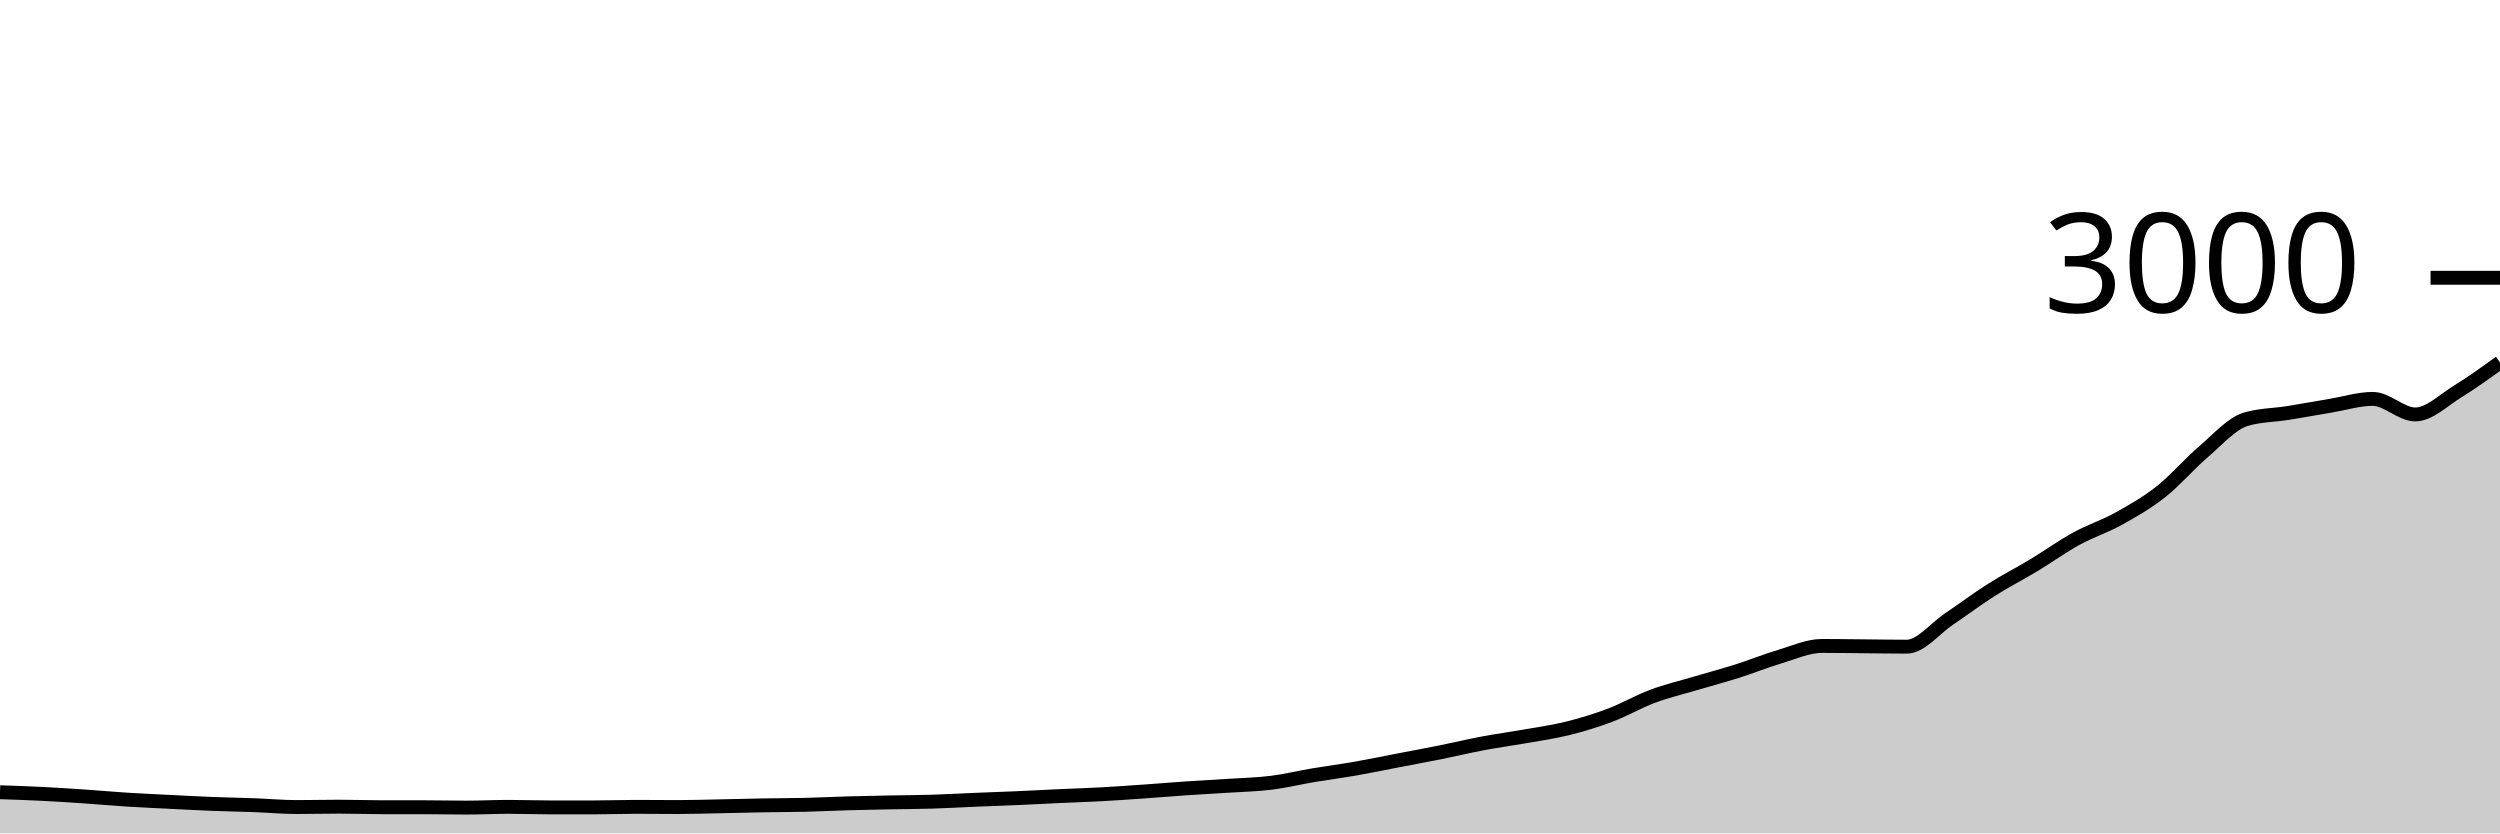
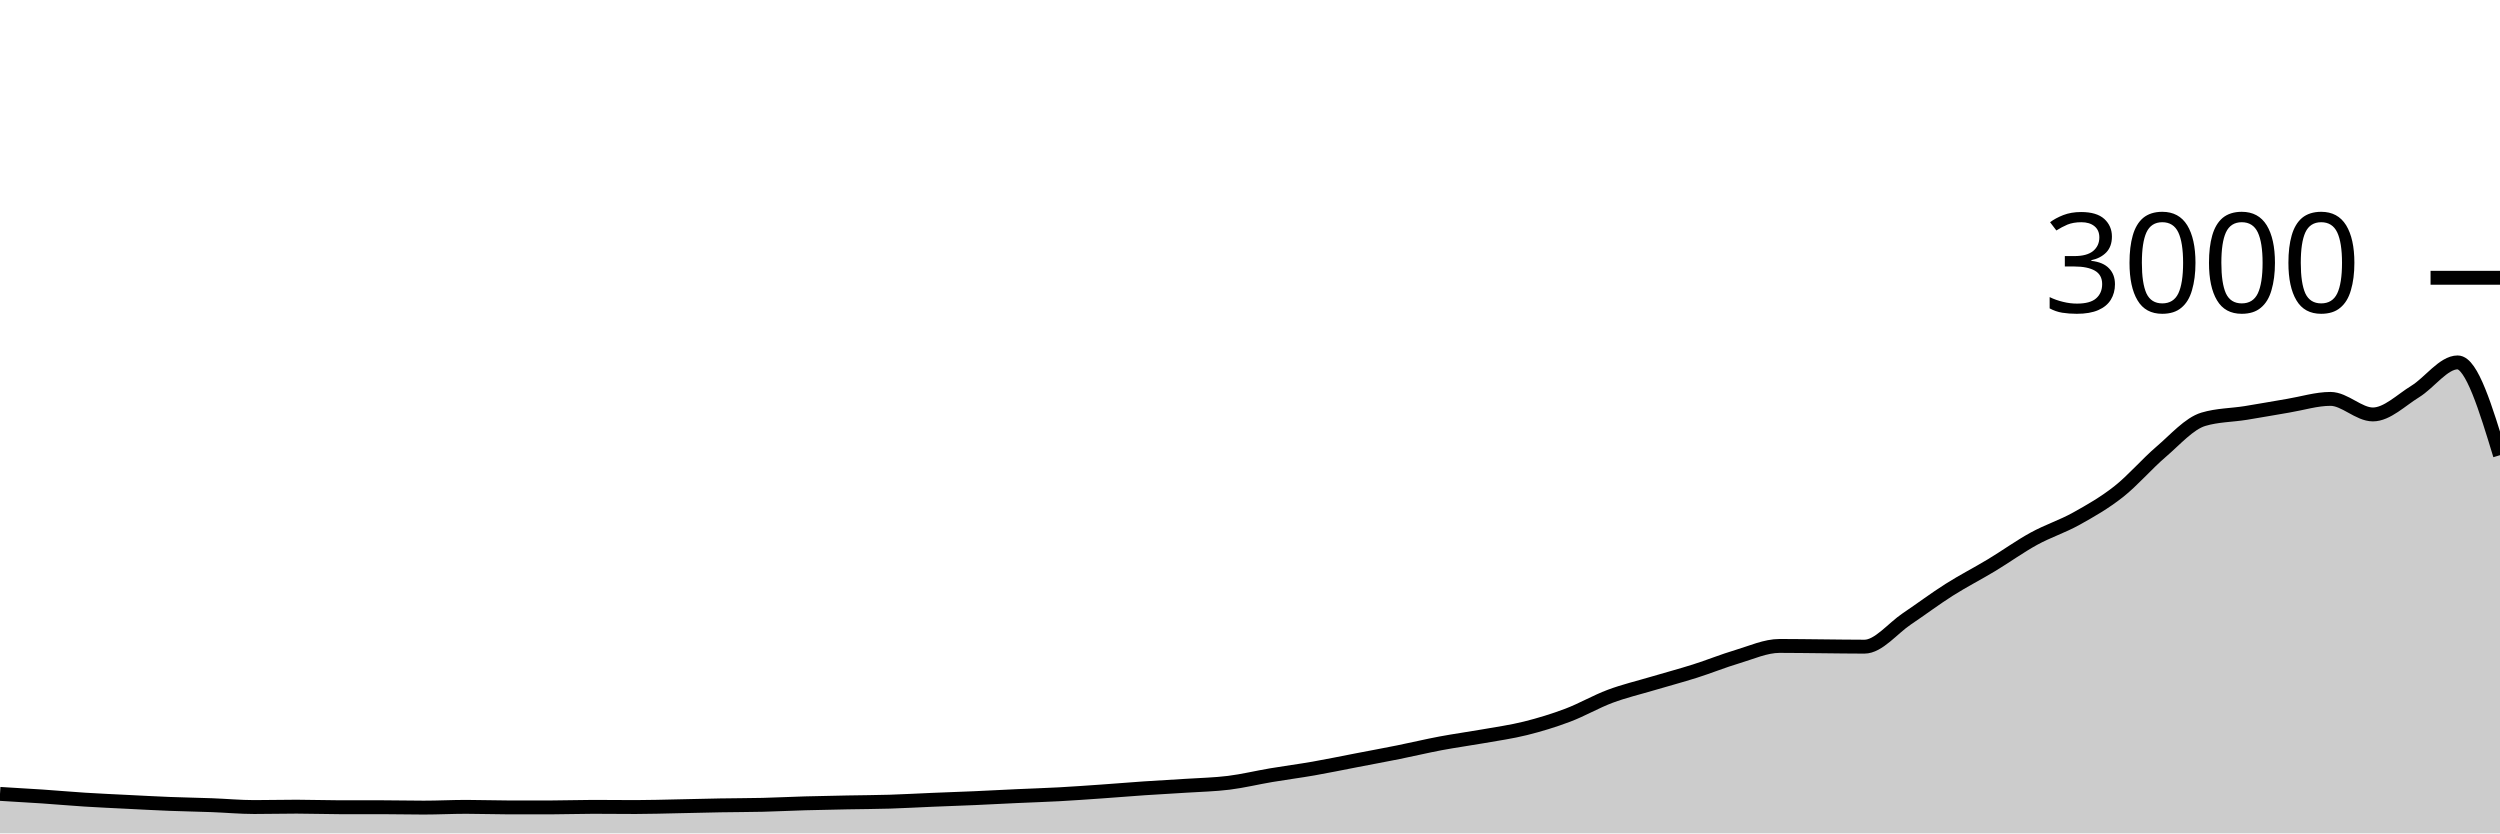
<svg xmlns="http://www.w3.org/2000/svg" viewBox="0 0 180 60">
  <g transform="translate(0,20)">
-     <path class="area" fill="rgba(0, 0, 0, 0.2)" d="M0,37.04C1.017,37.074,2.034,37.109,3.051,37.16C4.068,37.211,5.085,37.278,6.102,37.347C7.119,37.416,8.136,37.509,9.153,37.573C10.169,37.638,11.186,37.682,12.203,37.733C13.22,37.784,14.237,37.84,15.254,37.88C16.271,37.92,17.288,37.936,18.305,37.973C19.322,38.011,20.339,38.107,21.356,38.107C22.373,38.107,23.39,38.08,24.407,38.08C25.424,38.08,26.441,38.12,27.458,38.12C28.475,38.12,29.492,38.12,30.508,38.12C31.525,38.12,32.542,38.147,33.559,38.147C34.576,38.147,35.593,38.093,36.61,38.093C37.627,38.093,38.644,38.133,39.661,38.133C40.678,38.133,41.695,38.133,42.712,38.133C43.729,38.133,44.746,38.093,45.763,38.093C46.78,38.093,47.797,38.107,48.814,38.107C49.831,38.107,50.847,38.073,51.864,38.053C52.881,38.033,53.898,38.004,54.915,37.987C55.932,37.969,56.949,37.971,57.966,37.947C58.983,37.922,60,37.869,61.017,37.84C62.034,37.811,63.051,37.793,64.068,37.773C65.085,37.753,66.102,37.751,67.119,37.72C68.136,37.689,69.153,37.629,70.169,37.587C71.186,37.544,72.203,37.511,73.22,37.467C74.237,37.422,75.254,37.367,76.271,37.32C77.288,37.273,78.305,37.242,79.322,37.187C80.339,37.131,81.356,37.058,82.373,36.987C83.39,36.916,84.407,36.829,85.424,36.76C86.441,36.691,87.458,36.64,88.475,36.573C89.492,36.507,90.508,36.487,91.525,36.36C92.542,36.233,93.559,35.984,94.576,35.813C95.593,35.642,96.61,35.511,97.627,35.333C98.644,35.156,99.661,34.942,100.678,34.747C101.695,34.551,102.712,34.364,103.729,34.16C104.746,33.956,105.763,33.711,106.78,33.52C107.797,33.329,108.814,33.193,109.831,33.013C110.847,32.833,111.864,32.693,112.881,32.44C113.898,32.187,114.915,31.878,115.932,31.493C116.949,31.109,117.966,30.513,118.983,30.133C120,29.753,121.017,29.516,122.034,29.213C123.051,28.911,124.068,28.642,125.085,28.32C126.102,27.998,127.119,27.582,128.136,27.28C129.153,26.978,130.169,26.507,131.186,26.507C132.203,26.507,133.22,26.524,134.237,26.533C135.254,26.542,136.271,26.56,137.288,26.56C138.305,26.56,139.322,25.242,140.339,24.56C141.356,23.878,142.373,23.111,143.39,22.467C144.407,21.822,145.424,21.307,146.441,20.693C147.458,20.08,148.475,19.344,149.492,18.787C150.508,18.229,151.525,17.911,152.542,17.347C153.559,16.782,154.576,16.202,155.593,15.4C156.61,14.598,157.627,13.402,158.644,12.533C159.661,11.664,160.678,10.489,161.695,10.187C162.712,9.884,163.729,9.896,164.746,9.733C165.763,9.571,166.78,9.382,167.797,9.213C168.814,9.044,169.831,8.72,170.847,8.72C171.864,8.72,172.881,9.84,173.898,9.84C174.915,9.84,175.932,8.811,176.949,8.187C177.966,7.562,178.983,6.828,180,6.093L180,40C178.983,40,177.966,40,176.949,40C175.932,40,174.915,40,173.898,40C172.881,40,171.864,40,170.847,40C169.831,40,168.814,40,167.797,40C166.78,40,165.763,40,164.746,40C163.729,40,162.712,40,161.695,40C160.678,40,159.661,40,158.644,40C157.627,40,156.61,40,155.593,40C154.576,40,153.559,40,152.542,40C151.525,40,150.508,40,149.492,40C148.475,40,147.458,40,146.441,40C145.424,40,144.407,40,143.39,40C142.373,40,141.356,40,140.339,40C139.322,40,138.305,40,137.288,40C136.271,40,135.254,40,134.237,40C133.22,40,132.203,40,131.186,40C130.169,40,129.153,40,128.136,40C127.119,40,126.102,40,125.085,40C124.068,40,123.051,40,122.034,40C121.017,40,120,40,118.983,40C117.966,40,116.949,40,115.932,40C114.915,40,113.898,40,112.881,40C111.864,40,110.847,40,109.831,40C108.814,40,107.797,40,106.78,40C105.763,40,104.746,40,103.729,40C102.712,40,101.695,40,100.678,40C99.661,40,98.644,40,97.627,40C96.61,40,95.593,40,94.576,40C93.559,40,92.542,40,91.525,40C90.508,40,89.492,40,88.475,40C87.458,40,86.441,40,85.424,40C84.407,40,83.39,40,82.373,40C81.356,40,80.339,40,79.322,40C78.305,40,77.288,40,76.271,40C75.254,40,74.237,40,73.22,40C72.203,40,71.186,40,70.169,40C69.153,40,68.136,40,67.119,40C66.102,40,65.085,40,64.068,40C63.051,40,62.034,40,61.017,40C60,40,58.983,40,57.966,40C56.949,40,55.932,40,54.915,40C53.898,40,52.881,40,51.864,40C50.847,40,49.831,40,48.814,40C47.797,40,46.78,40,45.763,40C44.746,40,43.729,40,42.712,40C41.695,40,40.678,40,39.661,40C38.644,40,37.627,40,36.61,40C35.593,40,34.576,40,33.559,40C32.542,40,31.525,40,30.508,40C29.492,40,28.475,40,27.458,40C26.441,40,25.424,40,24.407,40C23.39,40,22.373,40,21.356,40C20.339,40,19.322,40,18.305,40C17.288,40,16.271,40,15.254,40C14.237,40,13.22,40,12.203,40C11.186,40,10.169,40,9.153,40C8.136,40,7.119,40,6.102,40C5.085,40,4.068,40,3.051,40C2.034,40,1.017,40,0,40Z" />
-     <path class="line" stroke="black" fill="none" d="M0,37.04C1.017,37.074,2.034,37.109,3.051,37.16C4.068,37.211,5.085,37.278,6.102,37.347C7.119,37.416,8.136,37.509,9.153,37.573C10.169,37.638,11.186,37.682,12.203,37.733C13.22,37.784,14.237,37.84,15.254,37.88C16.271,37.92,17.288,37.936,18.305,37.973C19.322,38.011,20.339,38.107,21.356,38.107C22.373,38.107,23.39,38.08,24.407,38.08C25.424,38.08,26.441,38.12,27.458,38.12C28.475,38.12,29.492,38.12,30.508,38.12C31.525,38.12,32.542,38.147,33.559,38.147C34.576,38.147,35.593,38.093,36.61,38.093C37.627,38.093,38.644,38.133,39.661,38.133C40.678,38.133,41.695,38.133,42.712,38.133C43.729,38.133,44.746,38.093,45.763,38.093C46.78,38.093,47.797,38.107,48.814,38.107C49.831,38.107,50.847,38.073,51.864,38.053C52.881,38.033,53.898,38.004,54.915,37.987C55.932,37.969,56.949,37.971,57.966,37.947C58.983,37.922,60,37.869,61.017,37.84C62.034,37.811,63.051,37.793,64.068,37.773C65.085,37.753,66.102,37.751,67.119,37.72C68.136,37.689,69.153,37.629,70.169,37.587C71.186,37.544,72.203,37.511,73.22,37.467C74.237,37.422,75.254,37.367,76.271,37.32C77.288,37.273,78.305,37.242,79.322,37.187C80.339,37.131,81.356,37.058,82.373,36.987C83.39,36.916,84.407,36.829,85.424,36.76C86.441,36.691,87.458,36.64,88.475,36.573C89.492,36.507,90.508,36.487,91.525,36.36C92.542,36.233,93.559,35.984,94.576,35.813C95.593,35.642,96.61,35.511,97.627,35.333C98.644,35.156,99.661,34.942,100.678,34.747C101.695,34.551,102.712,34.364,103.729,34.16C104.746,33.956,105.763,33.711,106.78,33.52C107.797,33.329,108.814,33.193,109.831,33.013C110.847,32.833,111.864,32.693,112.881,32.44C113.898,32.187,114.915,31.878,115.932,31.493C116.949,31.109,117.966,30.513,118.983,30.133C120,29.753,121.017,29.516,122.034,29.213C123.051,28.911,124.068,28.642,125.085,28.32C126.102,27.998,127.119,27.582,128.136,27.28C129.153,26.978,130.169,26.507,131.186,26.507C132.203,26.507,133.22,26.524,134.237,26.533C135.254,26.542,136.271,26.56,137.288,26.56C138.305,26.56,139.322,25.242,140.339,24.56C141.356,23.878,142.373,23.111,143.39,22.467C144.407,21.822,145.424,21.307,146.441,20.693C147.458,20.08,148.475,19.344,149.492,18.787C150.508,18.229,151.525,17.911,152.542,17.347C153.559,16.782,154.576,16.202,155.593,15.4C156.61,14.598,157.627,13.402,158.644,12.533C159.661,11.664,160.678,10.489,161.695,10.187C162.712,9.884,163.729,9.896,164.746,9.733C165.763,9.571,166.78,9.382,167.797,9.213C168.814,9.044,169.831,8.72,170.847,8.72C171.864,8.72,172.881,9.84,173.898,9.84C174.915,9.84,175.932,8.811,176.949,8.187C177.966,7.562,178.983,6.828,180,6.093" />
+     <path class="area" fill="rgba(0, 0, 0, 0.2)" d="M0,37.16C1.017,37.219,2.034,37.278,3.051,37.347C4.068,37.416,5.085,37.509,6.102,37.573C7.119,37.638,8.136,37.682,9.153,37.733C10.169,37.784,11.186,37.84,12.203,37.88C13.22,37.92,14.237,37.936,15.254,37.973C16.271,38.011,17.288,38.107,18.305,38.107C19.322,38.107,20.339,38.08,21.356,38.08C22.373,38.08,23.39,38.12,24.407,38.12C25.424,38.12,26.441,38.12,27.458,38.12C28.475,38.12,29.492,38.147,30.508,38.147C31.525,38.147,32.542,38.093,33.559,38.093C34.576,38.093,35.593,38.133,36.61,38.133C37.627,38.133,38.644,38.133,39.661,38.133C40.678,38.133,41.695,38.093,42.712,38.093C43.729,38.093,44.746,38.107,45.763,38.107C46.78,38.107,47.797,38.073,48.814,38.053C49.831,38.033,50.847,38.004,51.864,37.987C52.881,37.969,53.898,37.971,54.915,37.947C55.932,37.922,56.949,37.869,57.966,37.84C58.983,37.811,60,37.793,61.017,37.773C62.034,37.753,63.051,37.751,64.068,37.72C65.085,37.689,66.102,37.629,67.119,37.587C68.136,37.544,69.153,37.511,70.169,37.467C71.186,37.422,72.203,37.367,73.22,37.32C74.237,37.273,75.254,37.242,76.271,37.187C77.288,37.131,78.305,37.058,79.322,36.987C80.339,36.916,81.356,36.829,82.373,36.76C83.39,36.691,84.407,36.64,85.424,36.573C86.441,36.507,87.458,36.487,88.475,36.36C89.492,36.233,90.508,35.984,91.525,35.813C92.542,35.642,93.559,35.511,94.576,35.333C95.593,35.156,96.61,34.942,97.627,34.747C98.644,34.551,99.661,34.364,100.678,34.16C101.695,33.956,102.712,33.711,103.729,33.52C104.746,33.329,105.763,33.193,106.78,33.013C107.797,32.833,108.814,32.693,109.831,32.44C110.847,32.187,111.864,31.878,112.881,31.493C113.898,31.109,114.915,30.513,115.932,30.133C116.949,29.753,117.966,29.516,118.983,29.213C120,28.911,121.017,28.642,122.034,28.32C123.051,27.998,124.068,27.582,125.085,27.28C126.102,26.978,127.119,26.507,128.136,26.507C129.153,26.507,130.169,26.524,131.186,26.533C132.203,26.542,133.22,26.56,134.237,26.56C135.254,26.56,136.271,25.242,137.288,24.56C138.305,23.878,139.322,23.111,140.339,22.467C141.356,21.822,142.373,21.307,143.39,20.693C144.407,20.08,145.424,19.344,146.441,18.787C147.458,18.229,148.475,17.911,149.492,17.347C150.508,16.782,151.525,16.202,152.542,15.4C153.559,14.598,154.576,13.402,155.593,12.533C156.61,11.664,157.627,10.489,158.644,10.187C159.661,9.884,160.678,9.896,161.695,9.733C162.712,9.571,163.729,9.382,164.746,9.213C165.763,9.044,166.78,8.72,167.797,8.72C168.814,8.72,169.831,9.84,170.847,9.84C171.864,9.84,172.881,8.811,173.898,8.187C174.915,7.562,175.932,6.093,176.949,6.093C177.966,6.093,178.983,9.433,180,12.773L180,40C178.983,40,177.966,40,176.949,40C175.932,40,174.915,40,173.898,40C172.881,40,171.864,40,170.847,40C169.831,40,168.814,40,167.797,40C166.78,40,165.763,40,164.746,40C163.729,40,162.712,40,161.695,40C160.678,40,159.661,40,158.644,40C157.627,40,156.61,40,155.593,40C154.576,40,153.559,40,152.542,40C151.525,40,150.508,40,149.492,40C148.475,40,147.458,40,146.441,40C145.424,40,144.407,40,143.39,40C142.373,40,141.356,40,140.339,40C139.322,40,138.305,40,137.288,40C136.271,40,135.254,40,134.237,40C133.22,40,132.203,40,131.186,40C130.169,40,129.153,40,128.136,40C127.119,40,126.102,40,125.085,40C124.068,40,123.051,40,122.034,40C121.017,40,120,40,118.983,40C117.966,40,116.949,40,115.932,40C114.915,40,113.898,40,112.881,40C111.864,40,110.847,40,109.831,40C108.814,40,107.797,40,106.78,40C105.763,40,104.746,40,103.729,40C102.712,40,101.695,40,100.678,40C99.661,40,98.644,40,97.627,40C96.61,40,95.593,40,94.576,40C93.559,40,92.542,40,91.525,40C90.508,40,89.492,40,88.475,40C87.458,40,86.441,40,85.424,40C84.407,40,83.39,40,82.373,40C81.356,40,80.339,40,79.322,40C78.305,40,77.288,40,76.271,40C75.254,40,74.237,40,73.22,40C72.203,40,71.186,40,70.169,40C69.153,40,68.136,40,67.119,40C66.102,40,65.085,40,64.068,40C63.051,40,62.034,40,61.017,40C60,40,58.983,40,57.966,40C56.949,40,55.932,40,54.915,40C53.898,40,52.881,40,51.864,40C50.847,40,49.831,40,48.814,40C47.797,40,46.78,40,45.763,40C44.746,40,43.729,40,42.712,40C41.695,40,40.678,40,39.661,40C38.644,40,37.627,40,36.61,40C35.593,40,34.576,40,33.559,40C32.542,40,31.525,40,30.508,40C29.492,40,28.475,40,27.458,40C26.441,40,25.424,40,24.407,40C23.39,40,22.373,40,21.356,40C20.339,40,19.322,40,18.305,40C17.288,40,16.271,40,15.254,40C14.237,40,13.22,40,12.203,40C11.186,40,10.169,40,9.153,40C8.136,40,7.119,40,6.102,40C5.085,40,4.068,40,3.051,40C2.034,40,1.017,40,0,40Z" />
+     <path class="line" stroke="black" fill="none" d="M0,37.16C1.017,37.219,2.034,37.278,3.051,37.347C4.068,37.416,5.085,37.509,6.102,37.573C7.119,37.638,8.136,37.682,9.153,37.733C10.169,37.784,11.186,37.84,12.203,37.88C13.22,37.92,14.237,37.936,15.254,37.973C16.271,38.011,17.288,38.107,18.305,38.107C19.322,38.107,20.339,38.08,21.356,38.08C22.373,38.08,23.39,38.12,24.407,38.12C25.424,38.12,26.441,38.12,27.458,38.12C28.475,38.12,29.492,38.147,30.508,38.147C31.525,38.147,32.542,38.093,33.559,38.093C34.576,38.093,35.593,38.133,36.61,38.133C37.627,38.133,38.644,38.133,39.661,38.133C40.678,38.133,41.695,38.093,42.712,38.093C43.729,38.093,44.746,38.107,45.763,38.107C46.78,38.107,47.797,38.073,48.814,38.053C49.831,38.033,50.847,38.004,51.864,37.987C52.881,37.969,53.898,37.971,54.915,37.947C55.932,37.922,56.949,37.869,57.966,37.84C58.983,37.811,60,37.793,61.017,37.773C62.034,37.753,63.051,37.751,64.068,37.72C65.085,37.689,66.102,37.629,67.119,37.587C68.136,37.544,69.153,37.511,70.169,37.467C71.186,37.422,72.203,37.367,73.22,37.32C74.237,37.273,75.254,37.242,76.271,37.187C77.288,37.131,78.305,37.058,79.322,36.987C80.339,36.916,81.356,36.829,82.373,36.76C83.39,36.691,84.407,36.64,85.424,36.573C86.441,36.507,87.458,36.487,88.475,36.36C89.492,36.233,90.508,35.984,91.525,35.813C92.542,35.642,93.559,35.511,94.576,35.333C95.593,35.156,96.61,34.942,97.627,34.747C98.644,34.551,99.661,34.364,100.678,34.16C101.695,33.956,102.712,33.711,103.729,33.52C104.746,33.329,105.763,33.193,106.78,33.013C107.797,32.833,108.814,32.693,109.831,32.44C110.847,32.187,111.864,31.878,112.881,31.493C113.898,31.109,114.915,30.513,115.932,30.133C116.949,29.753,117.966,29.516,118.983,29.213C120,28.911,121.017,28.642,122.034,28.32C123.051,27.998,124.068,27.582,125.085,27.28C126.102,26.978,127.119,26.507,128.136,26.507C129.153,26.507,130.169,26.524,131.186,26.533C132.203,26.542,133.22,26.56,134.237,26.56C135.254,26.56,136.271,25.242,137.288,24.56C138.305,23.878,139.322,23.111,140.339,22.467C141.356,21.822,142.373,21.307,143.39,20.693C144.407,20.08,145.424,19.344,146.441,18.787C147.458,18.229,148.475,17.911,149.492,17.347C150.508,16.782,151.525,16.202,152.542,15.4C153.559,14.598,154.576,13.402,155.593,12.533C156.61,11.664,157.627,10.489,158.644,10.187C159.661,9.884,160.678,9.896,161.695,9.733C162.712,9.571,163.729,9.382,164.746,9.213C165.763,9.044,166.78,8.72,167.797,8.72C168.814,8.72,169.831,9.84,170.847,9.84C171.864,9.84,172.881,8.811,173.898,8.187C174.915,7.562,175.932,6.093,176.949,6.093C177.966,6.093,178.983,9.433,180,12.773" />
    <path class="axis-ceiling" stroke-width="1" stroke="black" fill="none" d="M175,0L180,0" />
    <text class="axis-ceiling-label" font-family="sans-serif" text-anchor="end" font-size="10px" x="170" y="2.5">3000</text>
  </g>
</svg>
